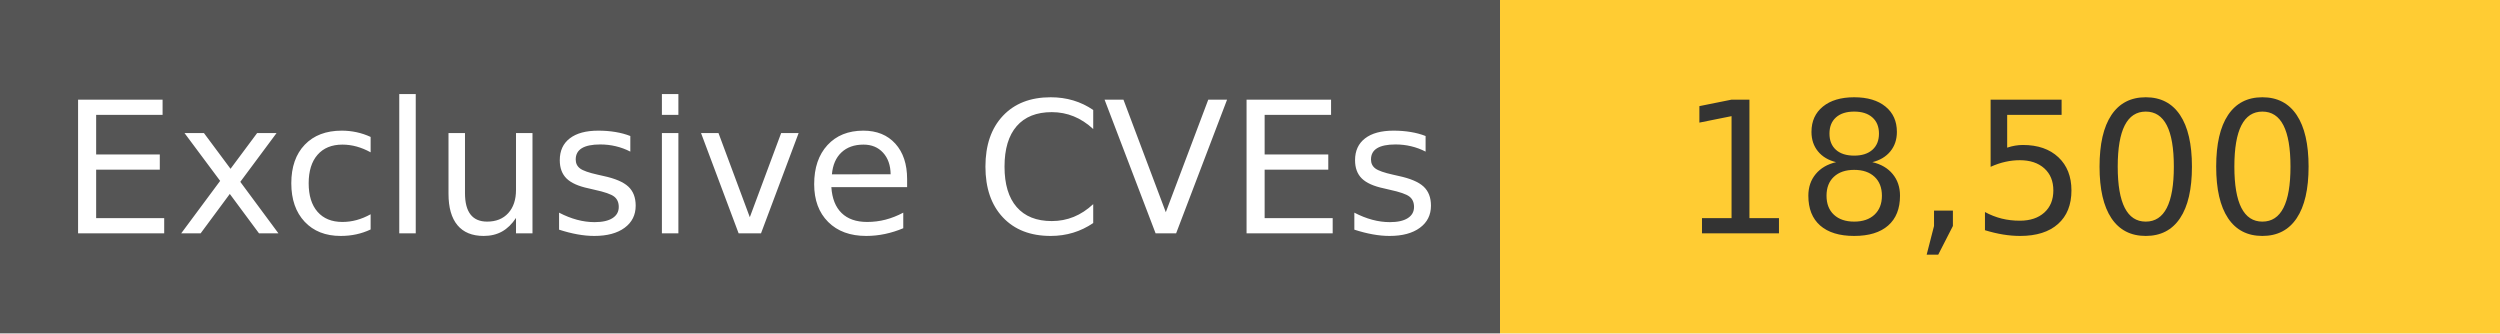
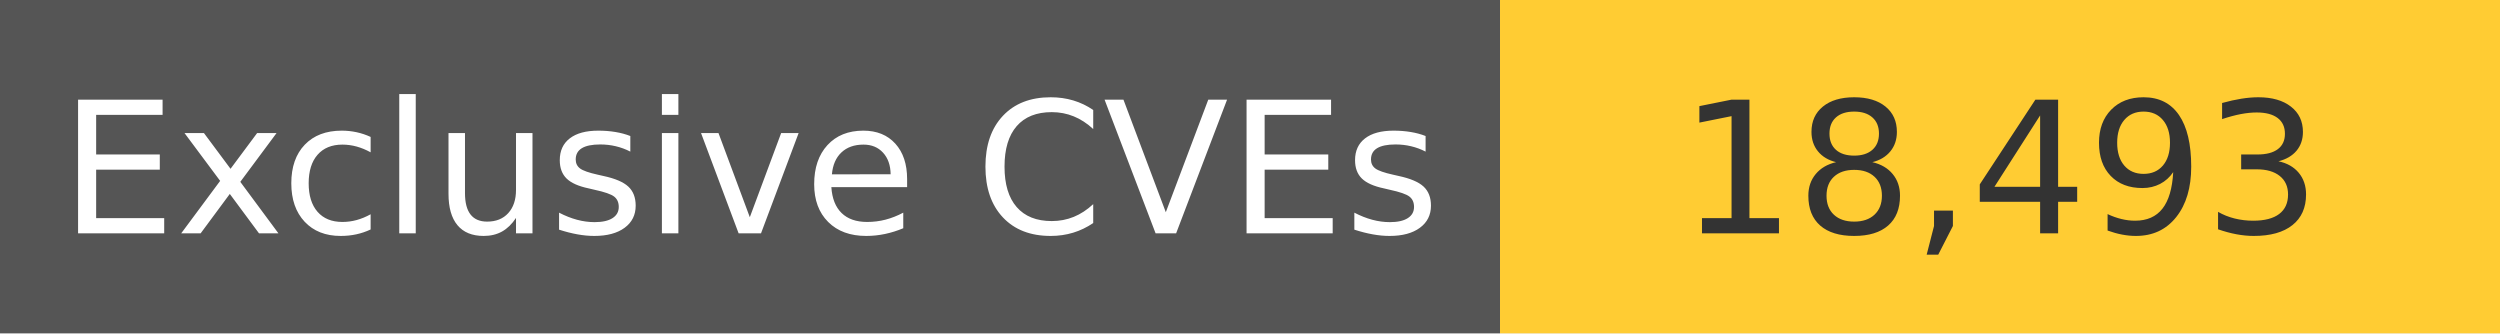
<svg xmlns="http://www.w3.org/2000/svg" width="150" height="20" role="img">
  <linearGradient id="s" x2="0" y2="100%">
    <stop offset="0" stop-color="#bbb" stop-opacity=".1" />
    <stop offset="1" stop-opacity=".1" />
  </linearGradient>
  <g>
    <rect width="90" height="20" fill="#555" />
    <rect x="90" width="267" height="20" fill="#ffcc33" />
  </g>
  <g fill="#fff" text-anchor="middle" font-family="Verdana,Geneva,DejaVu Sans,sans-serif" text-rendering="geometricPrecision" font-size="110">
    <text x="450" y="140" transform="scale(.1)" fill="#fff">
            Exclusive CVEs
        </text>
    <text x="1200" y="140" transform="scale(.1)" fill="#333">
-             18,500
+             18,493
        </text>
  </g>
</svg>
